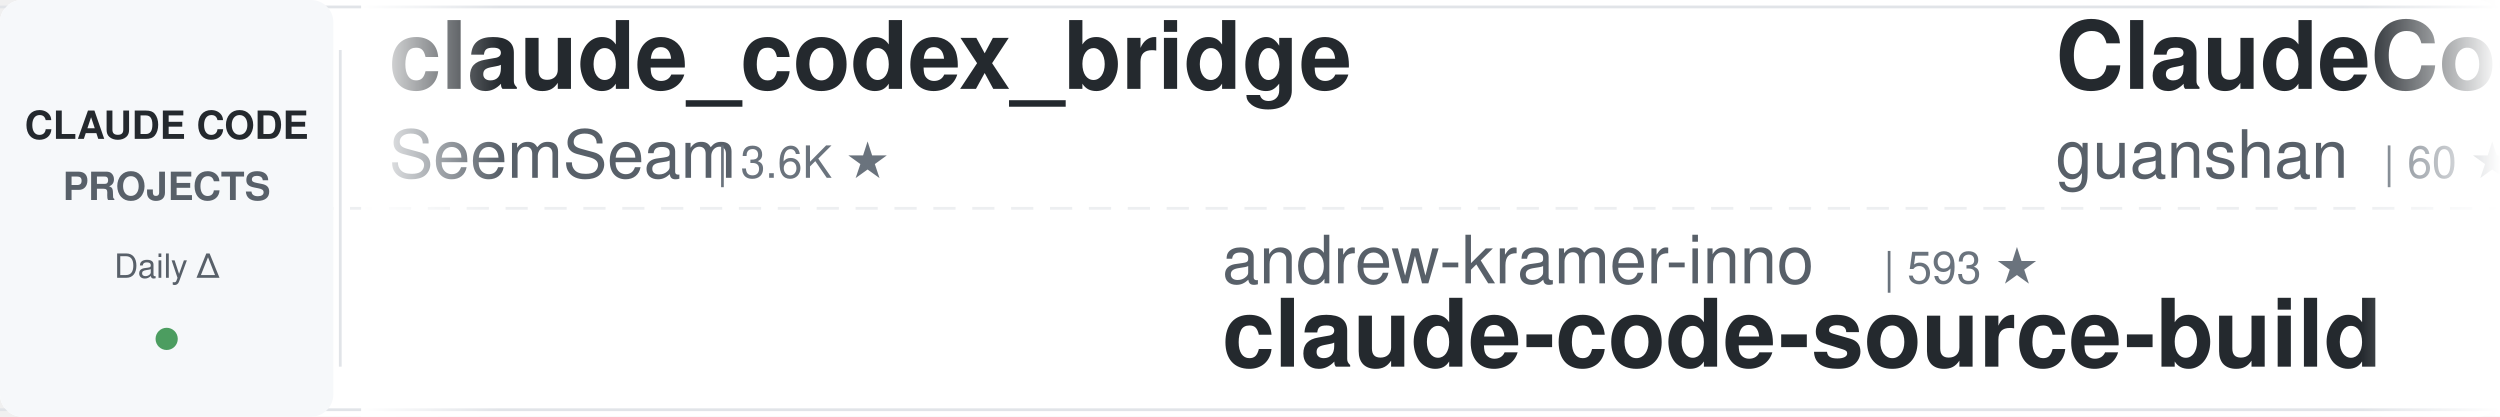
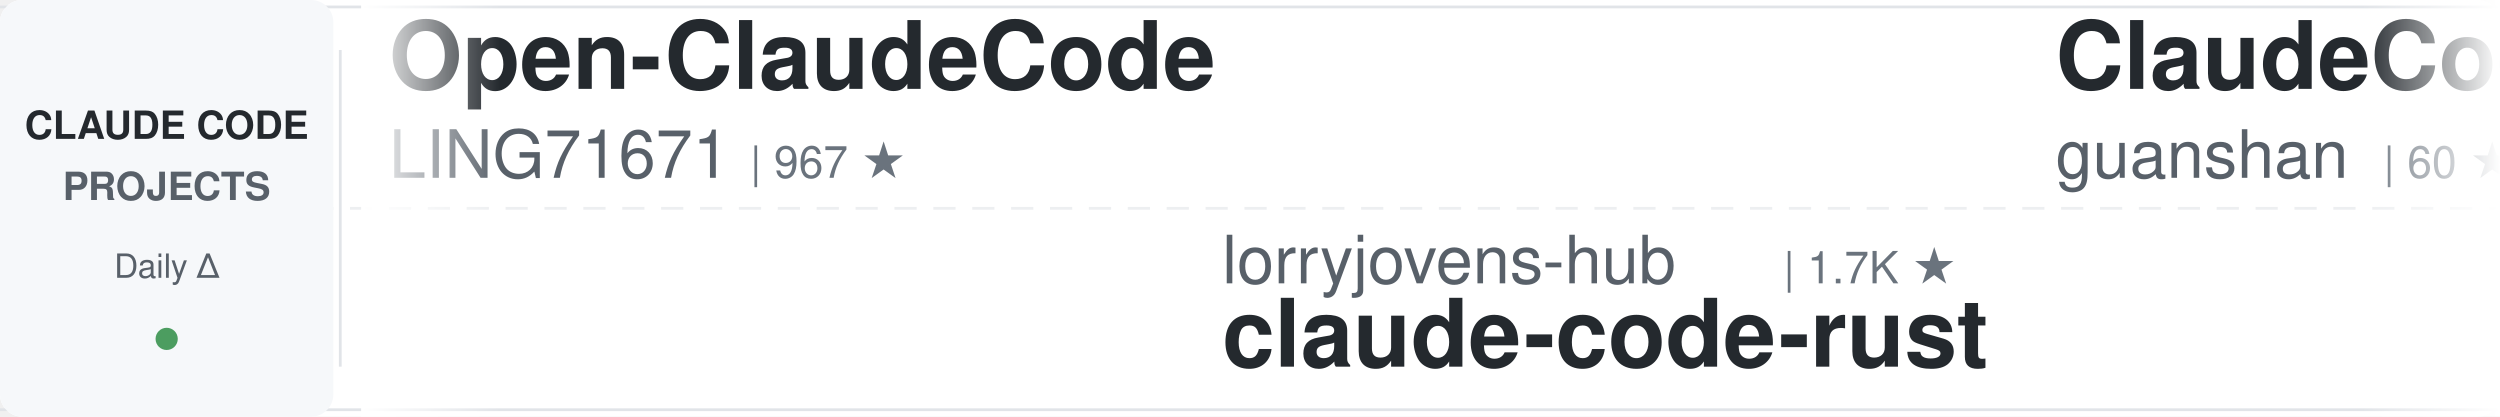
<svg xmlns="http://www.w3.org/2000/svg" width="900" height="150">
  <defs>
    <linearGradient id="awesomeLeftFade" x1="0%" y1="0%" x2="100%" y2="0%">
      <stop offset="0%" style="stop-color:#ffffff;stop-opacity:1" />
      <stop offset="100%" style="stop-color:#ffffff;stop-opacity:0" />
    </linearGradient>
    <linearGradient id="awesomeRightFade" x1="0%" y1="0%" x2="100%" y2="0%">
      <stop offset="0%" style="stop-color:#ffffff;stop-opacity:0" />
      <stop offset="100%" style="stop-color:#ffffff;stop-opacity:1" />
    </linearGradient>
  </defs>
  <rect width="900" height="150" fill="#ffffff" rx="8" />
  <rect x="0" y="2" width="900" height="1" fill="#e1e4e8" />
  <rect x="0" y="147" width="900" height="1" fill="#e1e4e8" />
  <line x1="0" y1="75" x2="900" y2="75" stroke="#e1e4e8" stroke-width="1" stroke-dasharray="8 6" opacity="0.6" />
  <rect x="0" y="0" width="120" height="150" fill="#f6f8fa" rx="8" />
  <text x="60" y="50" font-family="-apple-system, BlinkMacSystemFont, 'Segoe UI', Helvetica, Arial, sans-serif" font-size="14" font-weight="600" fill="#24292e" text-anchor="middle">CLAUDE CODE</text>
  <text x="60" y="72" font-family="-apple-system, BlinkMacSystemFont, 'Segoe UI', Helvetica, Arial, sans-serif" font-size="14" font-weight="600" fill="#586069" text-anchor="middle">PROJECTS</text>
  <text x="60" y="100" font-family="-apple-system, BlinkMacSystemFont, 'Segoe UI', Helvetica, Arial, sans-serif" font-size="12" font-weight="500" fill="#586069" text-anchor="middle">Daily Δ</text>
  <circle cx="60" cy="122" r="4" fill="#22863a" opacity="0.8" />
  <rect x="122" y="18" width="1" height="114" fill="#e1e4e8" />
  <clipPath id="awesomeTickerClip">
    <rect x="130" y="0" width="770" height="150" />
  </clipPath>
  <g clip-path="url(#awesomeTickerClip)">
    <g id="awesomeTickerItems">
      <animateTransform attributeName="transform" attributeType="XML" type="translate" from="0 0" to="-3000 0" dur="54s" repeatCount="indefinite" />
      <g transform="translate(0, 0)">
-         <text x="140" y="32" font-family="-apple-system, BlinkMacSystemFont, 'Segoe UI', Helvetica, Arial, sans-serif" font-size="34" font-weight="600" fill="#24292e">claude_codex_bridge</text>
-         <text x="140" y="64" font-family="-apple-system, BlinkMacSystemFont, 'Segoe UI', Helvetica, Arial, sans-serif" font-size="24" font-weight="400" fill="#586069">SeemSeam</text>
-         <text x="258" y="64" font-family="-apple-system, BlinkMacSystemFont, 'Segoe UI', Helvetica, Arial, sans-serif" font-size="16" font-weight="500" fill="#6a737d">| 3.6K ★</text>
+         <text x="140" y="32" font-family="-apple-system, BlinkMacSystemFont, 'Segoe UI', Helvetica, Arial, sans-serif" font-size="34" font-weight="600" fill="#24292e">Open-ClaudeCode</text>
+         <text x="140" y="64" font-family="-apple-system, BlinkMacSystemFont, 'Segoe UI', Helvetica, Arial, sans-serif" font-size="24" font-weight="400" fill="#586069">LING71671</text>
+         <text x="270" y="64" font-family="-apple-system, BlinkMacSystemFont, 'Segoe UI', Helvetica, Arial, sans-serif" font-size="16" font-weight="500" fill="#6a737d">| 967 ★</text>
      </g>
      <g transform="translate(300, 0)">
-         <text x="140" y="102" font-family="-apple-system, BlinkMacSystemFont, 'Segoe UI', Helvetica, Arial, sans-serif" font-size="24" font-weight="400" fill="#586069">andrew-kramer-inno</text>
-         <text x="378" y="102" font-family="-apple-system, BlinkMacSystemFont, 'Segoe UI', Helvetica, Arial, sans-serif" font-size="16" font-weight="500" fill="#6a737d">| 593 ★</text>
-         <text x="140" y="132" font-family="-apple-system, BlinkMacSystemFont, 'Segoe UI', Helvetica, Arial, sans-serif" font-size="34" font-weight="600" fill="#24292e">claude-code-source-build</text>
+         <text x="140" y="102" font-family="-apple-system, BlinkMacSystemFont, 'Segoe UI', Helvetica, Arial, sans-serif" font-size="24" font-weight="400" fill="#586069">lorryjovens-hub</text>
+         <text x="342" y="102" font-family="-apple-system, BlinkMacSystemFont, 'Segoe UI', Helvetica, Arial, sans-serif" font-size="16" font-weight="500" fill="#6a737d">| 1.7K ★</text>
+         <text x="140" y="132" font-family="-apple-system, BlinkMacSystemFont, 'Segoe UI', Helvetica, Arial, sans-serif" font-size="34" font-weight="600" fill="#24292e">claude-code-rust</text>
      </g>
      <g transform="translate(600, 0)">
        <text x="140" y="32" font-family="-apple-system, BlinkMacSystemFont, 'Segoe UI', Helvetica, Arial, sans-serif" font-size="34" font-weight="600" fill="#24292e">ClaudeCode</text>
        <text x="140" y="64" font-family="-apple-system, BlinkMacSystemFont, 'Segoe UI', Helvetica, Arial, sans-serif" font-size="24" font-weight="400" fill="#586069">guanshan</text>
        <text x="258" y="64" font-family="-apple-system, BlinkMacSystemFont, 'Segoe UI', Helvetica, Arial, sans-serif" font-size="16" font-weight="500" fill="#6a737d">| 60 ★</text>
      </g>
      <g transform="translate(900, 0)">
-         <text x="140" y="102" font-family="-apple-system, BlinkMacSystemFont, 'Segoe UI', Helvetica, Arial, sans-serif" font-size="24" font-weight="400" fill="#586069">luyao618</text>
-         <text x="258" y="102" font-family="-apple-system, BlinkMacSystemFont, 'Segoe UI', Helvetica, Arial, sans-serif" font-size="16" font-weight="500" fill="#6a737d">| 1.7K ★</text>
-         <text x="140" y="132" font-family="-apple-system, BlinkMacSystemFont, 'Segoe UI', Helvetica, Arial, sans-serif" font-size="34" font-weight="600" fill="#24292e">Claude-Code-Source-Study</text>
+         <text x="140" y="102" font-family="-apple-system, BlinkMacSystemFont, 'Segoe UI', Helvetica, Arial, sans-serif" font-size="24" font-weight="400" fill="#586069">liuup</text>
+         <text x="222" y="102" font-family="-apple-system, BlinkMacSystemFont, 'Segoe UI', Helvetica, Arial, sans-serif" font-size="16" font-weight="500" fill="#6a737d">| 4.0K ★</text>
+         <text x="140" y="132" font-family="-apple-system, BlinkMacSystemFont, 'Segoe UI', Helvetica, Arial, sans-serif" font-size="34" font-weight="600" fill="#24292e">claude-code-analysis</text>
      </g>
      <g transform="translate(1200, 0)">
-         <text x="140" y="32" font-family="-apple-system, BlinkMacSystemFont, 'Segoe UI', Helvetica, Arial, sans-serif" font-size="34" font-weight="600" fill="#24292e">free-claude-code</text>
-         <text x="140" y="64" font-family="-apple-system, BlinkMacSystemFont, 'Segoe UI', Helvetica, Arial, sans-serif" font-size="24" font-weight="400" fill="#586069">Alishahryar1</text>
-         <text x="306" y="64" font-family="-apple-system, BlinkMacSystemFont, 'Segoe UI', Helvetica, Arial, sans-serif" font-size="16" font-weight="500" fill="#6a737d">| 60.8K ★</text>
-         <text x="392" y="64" font-family="-apple-system, BlinkMacSystemFont, 'Segoe UI', Helvetica, Arial, sans-serif" font-size="16" font-weight="500" fill="#22863a"> +15</text>
+         <text x="140" y="32" font-family="-apple-system, BlinkMacSystemFont, 'Segoe UI', Helvetica, Arial, sans-serif" font-size="34" font-weight="600" fill="#24292e">awesome-claude-code-suba...</text>
+         <text x="140" y="64" font-family="-apple-system, BlinkMacSystemFont, 'Segoe UI', Helvetica, Arial, sans-serif" font-size="24" font-weight="400" fill="#586069">VoltAgent</text>
+         <text x="270" y="64" font-family="-apple-system, BlinkMacSystemFont, 'Segoe UI', Helvetica, Arial, sans-serif" font-size="16" font-weight="500" fill="#6a737d">| 25.7K ★</text>
+         <text x="356" y="64" font-family="-apple-system, BlinkMacSystemFont, 'Segoe UI', Helvetica, Arial, sans-serif" font-size="16" font-weight="500" fill="#cb2431"> -1</text>
      </g>
      <g transform="translate(1500, 0)">
-         <text x="140" y="102" font-family="-apple-system, BlinkMacSystemFont, 'Segoe UI', Helvetica, Arial, sans-serif" font-size="24" font-weight="400" fill="#586069">Chachamaru127</text>
-         <text x="318" y="102" font-family="-apple-system, BlinkMacSystemFont, 'Segoe UI', Helvetica, Arial, sans-serif" font-size="16" font-weight="500" fill="#6a737d">| 3.2K ★</text>
-         <text x="395" y="102" font-family="-apple-system, BlinkMacSystemFont, 'Segoe UI', Helvetica, Arial, sans-serif" font-size="16" font-weight="500" fill="#22863a"> +1</text>
-         <text x="140" y="132" font-family="-apple-system, BlinkMacSystemFont, 'Segoe UI', Helvetica, Arial, sans-serif" font-size="34" font-weight="600" fill="#24292e">claude-code-harness</text>
+         <text x="140" y="102" font-family="-apple-system, BlinkMacSystemFont, 'Segoe UI', Helvetica, Arial, sans-serif" font-size="24" font-weight="400" fill="#586069">fazxes</text>
+         <text x="234" y="102" font-family="-apple-system, BlinkMacSystemFont, 'Segoe UI', Helvetica, Arial, sans-serif" font-size="16" font-weight="500" fill="#6a737d">| 245 ★</text>
+         <text x="140" y="132" font-family="-apple-system, BlinkMacSystemFont, 'Segoe UI', Helvetica, Arial, sans-serif" font-size="34" font-weight="600" fill="#24292e">Claude-code</text>
      </g>
      <g transform="translate(1800, 0)">
-         <text x="140" y="32" font-family="-apple-system, BlinkMacSystemFont, 'Segoe UI', Helvetica, Arial, sans-serif" font-size="34" font-weight="600" fill="#24292e">claude-code-router</text>
-         <text x="140" y="64" font-family="-apple-system, BlinkMacSystemFont, 'Segoe UI', Helvetica, Arial, sans-serif" font-size="24" font-weight="400" fill="#586069">musistudio</text>
-         <text x="282" y="64" font-family="-apple-system, BlinkMacSystemFont, 'Segoe UI', Helvetica, Arial, sans-serif" font-size="16" font-weight="500" fill="#6a737d">| 37.7K ★</text>
-         <text x="368" y="64" font-family="-apple-system, BlinkMacSystemFont, 'Segoe UI', Helvetica, Arial, sans-serif" font-size="16" font-weight="500" fill="#cb2431"> -1</text>
+         <text x="140" y="32" font-family="-apple-system, BlinkMacSystemFont, 'Segoe UI', Helvetica, Arial, sans-serif" font-size="34" font-weight="600" fill="#24292e">claude-code-ultimate-gui...</text>
+         <text x="140" y="64" font-family="-apple-system, BlinkMacSystemFont, 'Segoe UI', Helvetica, Arial, sans-serif" font-size="24" font-weight="400" fill="#586069">FlorianBruniaux</text>
+         <text x="342" y="64" font-family="-apple-system, BlinkMacSystemFont, 'Segoe UI', Helvetica, Arial, sans-serif" font-size="16" font-weight="500" fill="#6a737d">| 6.2K ★</text>
+         <text x="419" y="64" font-family="-apple-system, BlinkMacSystemFont, 'Segoe UI', Helvetica, Arial, sans-serif" font-size="16" font-weight="500" fill="#22863a"> +2</text>
      </g>
      <g transform="translate(2100, 0)">
-         <text x="140" y="102" font-family="-apple-system, BlinkMacSystemFont, 'Segoe UI', Helvetica, Arial, sans-serif" font-size="24" font-weight="400" fill="#586069">krusemediallc</text>
-         <text x="318" y="102" font-family="-apple-system, BlinkMacSystemFont, 'Segoe UI', Helvetica, Arial, sans-serif" font-size="16" font-weight="500" fill="#6a737d">| 1.6K ★</text>
-         <text x="140" y="132" font-family="-apple-system, BlinkMacSystemFont, 'Segoe UI', Helvetica, Arial, sans-serif" font-size="34" font-weight="600" fill="#24292e">arcads-claude-code</text>
+         <text x="140" y="102" font-family="-apple-system, BlinkMacSystemFont, 'Segoe UI', Helvetica, Arial, sans-serif" font-size="24" font-weight="400" fill="#586069">Yeachan-Heo</text>
+         <text x="294" y="102" font-family="-apple-system, BlinkMacSystemFont, 'Segoe UI', Helvetica, Arial, sans-serif" font-size="16" font-weight="500" fill="#6a737d">| 39.9K ★</text>
+         <text x="380" y="102" font-family="-apple-system, BlinkMacSystemFont, 'Segoe UI', Helvetica, Arial, sans-serif" font-size="16" font-weight="500" fill="#22863a"> +3</text>
+         <text x="140" y="132" font-family="-apple-system, BlinkMacSystemFont, 'Segoe UI', Helvetica, Arial, sans-serif" font-size="34" font-weight="600" fill="#24292e">oh-my-claudecode</text>
      </g>
      <g transform="translate(2400, 0)">
-         <text x="140" y="32" font-family="-apple-system, BlinkMacSystemFont, 'Segoe UI', Helvetica, Arial, sans-serif" font-size="34" font-weight="600" fill="#24292e">collection-claude-code-s...</text>
-         <text x="140" y="64" font-family="-apple-system, BlinkMacSystemFont, 'Segoe UI', Helvetica, Arial, sans-serif" font-size="24" font-weight="400" fill="#586069">chauncygu</text>
-         <text x="270" y="64" font-family="-apple-system, BlinkMacSystemFont, 'Segoe UI', Helvetica, Arial, sans-serif" font-size="16" font-weight="500" fill="#6a737d">| 2.8K ★</text>
+         <text x="140" y="32" font-family="-apple-system, BlinkMacSystemFont, 'Segoe UI', Helvetica, Arial, sans-serif" font-size="34" font-weight="600" fill="#24292e">edmunds-claude-code</text>
+         <text x="140" y="64" font-family="-apple-system, BlinkMacSystemFont, 'Segoe UI', Helvetica, Arial, sans-serif" font-size="24" font-weight="400" fill="#586069">edmund-io</text>
+         <text x="270" y="64" font-family="-apple-system, BlinkMacSystemFont, 'Segoe UI', Helvetica, Arial, sans-serif" font-size="16" font-weight="500" fill="#6a737d">| 1.5K ★</text>
      </g>
      <g transform="translate(2700, 0)">
-         <text x="140" y="102" font-family="-apple-system, BlinkMacSystemFont, 'Segoe UI', Helvetica, Arial, sans-serif" font-size="24" font-weight="400" fill="#586069">Maciek-roboblog</text>
-         <text x="342" y="102" font-family="-apple-system, BlinkMacSystemFont, 'Segoe UI', Helvetica, Arial, sans-serif" font-size="16" font-weight="500" fill="#6a737d">| 8.7K ★</text>
-         <text x="419" y="102" font-family="-apple-system, BlinkMacSystemFont, 'Segoe UI', Helvetica, Arial, sans-serif" font-size="16" font-weight="500" fill="#cb2431"> -1</text>
-         <text x="140" y="132" font-family="-apple-system, BlinkMacSystemFont, 'Segoe UI', Helvetica, Arial, sans-serif" font-size="34" font-weight="600" fill="#24292e">Claude-Code-Usage-Monito...</text>
+         <text x="140" y="102" font-family="-apple-system, BlinkMacSystemFont, 'Segoe UI', Helvetica, Arial, sans-serif" font-size="24" font-weight="400" fill="#586069">ponponon</text>
+         <text x="258" y="102" font-family="-apple-system, BlinkMacSystemFont, 'Segoe UI', Helvetica, Arial, sans-serif" font-size="16" font-weight="500" fill="#6a737d">| 2.3K ★</text>
+         <text x="140" y="132" font-family="-apple-system, BlinkMacSystemFont, 'Segoe UI', Helvetica, Arial, sans-serif" font-size="34" font-weight="600" fill="#24292e">claude_code_src</text>
      </g>
      <g transform="translate(3000, 0)">
-         <text x="140" y="32" font-family="-apple-system, BlinkMacSystemFont, 'Segoe UI', Helvetica, Arial, sans-serif" font-size="34" font-weight="600" fill="#24292e">claude_codex_bridge</text>
-         <text x="140" y="64" font-family="-apple-system, BlinkMacSystemFont, 'Segoe UI', Helvetica, Arial, sans-serif" font-size="24" font-weight="400" fill="#586069">SeemSeam</text>
-         <text x="258" y="64" font-family="-apple-system, BlinkMacSystemFont, 'Segoe UI', Helvetica, Arial, sans-serif" font-size="16" font-weight="500" fill="#6a737d">| 3.6K ★</text>
+         <text x="140" y="32" font-family="-apple-system, BlinkMacSystemFont, 'Segoe UI', Helvetica, Arial, sans-serif" font-size="34" font-weight="600" fill="#24292e">Open-ClaudeCode</text>
+         <text x="140" y="64" font-family="-apple-system, BlinkMacSystemFont, 'Segoe UI', Helvetica, Arial, sans-serif" font-size="24" font-weight="400" fill="#586069">LING71671</text>
+         <text x="270" y="64" font-family="-apple-system, BlinkMacSystemFont, 'Segoe UI', Helvetica, Arial, sans-serif" font-size="16" font-weight="500" fill="#6a737d">| 967 ★</text>
      </g>
      <g transform="translate(3300, 0)">
-         <text x="140" y="102" font-family="-apple-system, BlinkMacSystemFont, 'Segoe UI', Helvetica, Arial, sans-serif" font-size="24" font-weight="400" fill="#586069">andrew-kramer-inno</text>
-         <text x="378" y="102" font-family="-apple-system, BlinkMacSystemFont, 'Segoe UI', Helvetica, Arial, sans-serif" font-size="16" font-weight="500" fill="#6a737d">| 593 ★</text>
-         <text x="140" y="132" font-family="-apple-system, BlinkMacSystemFont, 'Segoe UI', Helvetica, Arial, sans-serif" font-size="34" font-weight="600" fill="#24292e">claude-code-source-build</text>
+         <text x="140" y="102" font-family="-apple-system, BlinkMacSystemFont, 'Segoe UI', Helvetica, Arial, sans-serif" font-size="24" font-weight="400" fill="#586069">lorryjovens-hub</text>
+         <text x="342" y="102" font-family="-apple-system, BlinkMacSystemFont, 'Segoe UI', Helvetica, Arial, sans-serif" font-size="16" font-weight="500" fill="#6a737d">| 1.7K ★</text>
+         <text x="140" y="132" font-family="-apple-system, BlinkMacSystemFont, 'Segoe UI', Helvetica, Arial, sans-serif" font-size="34" font-weight="600" fill="#24292e">claude-code-rust</text>
      </g>
      <g transform="translate(3600, 0)">
        <text x="140" y="32" font-family="-apple-system, BlinkMacSystemFont, 'Segoe UI', Helvetica, Arial, sans-serif" font-size="34" font-weight="600" fill="#24292e">ClaudeCode</text>
        <text x="140" y="64" font-family="-apple-system, BlinkMacSystemFont, 'Segoe UI', Helvetica, Arial, sans-serif" font-size="24" font-weight="400" fill="#586069">guanshan</text>
        <text x="258" y="64" font-family="-apple-system, BlinkMacSystemFont, 'Segoe UI', Helvetica, Arial, sans-serif" font-size="16" font-weight="500" fill="#6a737d">| 60 ★</text>
      </g>
      <g transform="translate(3900, 0)">
-         <text x="140" y="102" font-family="-apple-system, BlinkMacSystemFont, 'Segoe UI', Helvetica, Arial, sans-serif" font-size="24" font-weight="400" fill="#586069">luyao618</text>
-         <text x="258" y="102" font-family="-apple-system, BlinkMacSystemFont, 'Segoe UI', Helvetica, Arial, sans-serif" font-size="16" font-weight="500" fill="#6a737d">| 1.7K ★</text>
-         <text x="140" y="132" font-family="-apple-system, BlinkMacSystemFont, 'Segoe UI', Helvetica, Arial, sans-serif" font-size="34" font-weight="600" fill="#24292e">Claude-Code-Source-Study</text>
+         <text x="140" y="102" font-family="-apple-system, BlinkMacSystemFont, 'Segoe UI', Helvetica, Arial, sans-serif" font-size="24" font-weight="400" fill="#586069">liuup</text>
+         <text x="222" y="102" font-family="-apple-system, BlinkMacSystemFont, 'Segoe UI', Helvetica, Arial, sans-serif" font-size="16" font-weight="500" fill="#6a737d">| 4.0K ★</text>
+         <text x="140" y="132" font-family="-apple-system, BlinkMacSystemFont, 'Segoe UI', Helvetica, Arial, sans-serif" font-size="34" font-weight="600" fill="#24292e">claude-code-analysis</text>
      </g>
    </g>
  </g>
  <rect x="130" y="0" width="50" height="150" fill="url(#awesomeLeftFade)" />
  <rect x="850" y="0" width="50" height="150" fill="url(#awesomeRightFade)" />
</svg>
